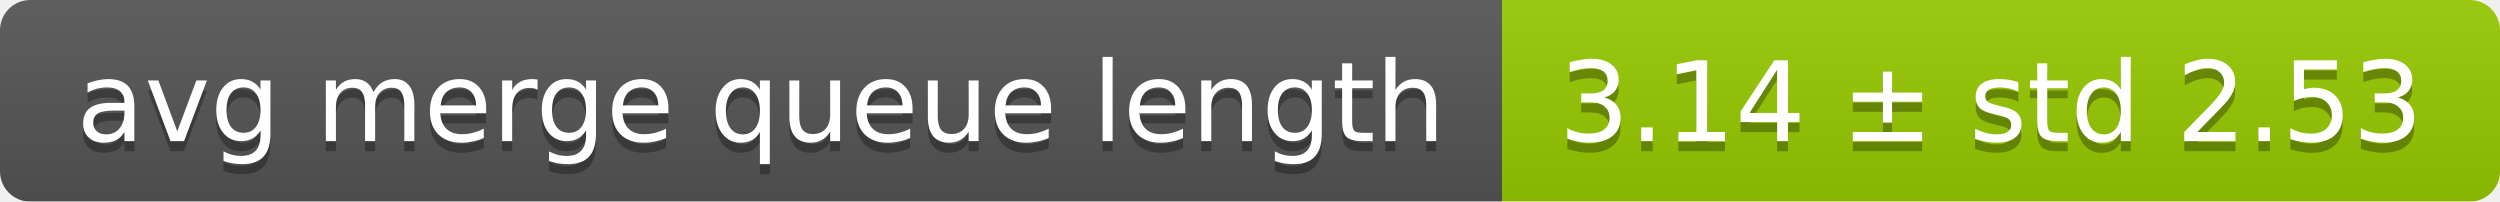
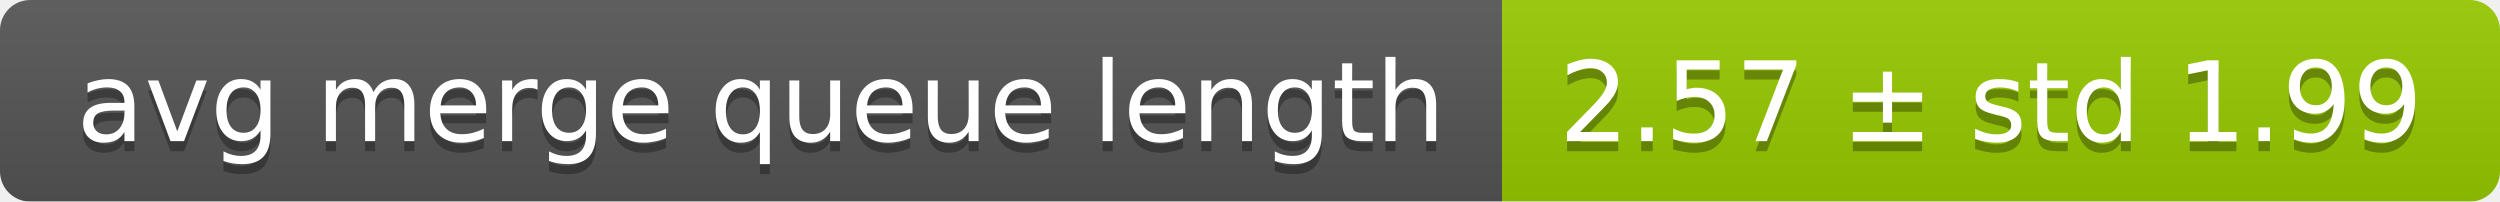
<svg xmlns="http://www.w3.org/2000/svg" width="248" height="20">
  <linearGradient id="smooth" x2="0" y2="100%">
    <stop offset="0" stop-color="#bbb" stop-opacity=".1" />
    <stop offset="1" stop-opacity=".1" />
  </linearGradient>
  <mask id="round">
    <rect width="248" height="20" rx="3" fill="#fff" />
  </mask>
  <g mask="url(#round)">
    <rect width="149" height="20" fill="#555" />
    <rect x="149" width="99" height="20" fill="#97ca00" />
    <rect width="248" height="20" fill="url(#smooth)" />
  </g>
  <g fill="#fff" text-anchor="middle" font-family="DejaVu Sans,Verdana,Geneva,sans-serif" font-size="11">
    <text x="75.5" y="15" fill="#010101" fill-opacity=".3">avg merge queue length</text>
    <text x="75.5" y="14">avg merge queue length</text>
-     <text x="197.5" y="15" fill="#010101" fill-opacity=".3">3.14 ± std 2.53</text>
-     <text x="197.5" y="14">3.14 ± std 2.53</text>
+     <text x="197.5" y="15" fill="#010101" fill-opacity=".3">2.57 ± std 1.99</text>
+     <text x="197.5" y="14">2.57 ± std 1.99</text>
  </g>
</svg>
